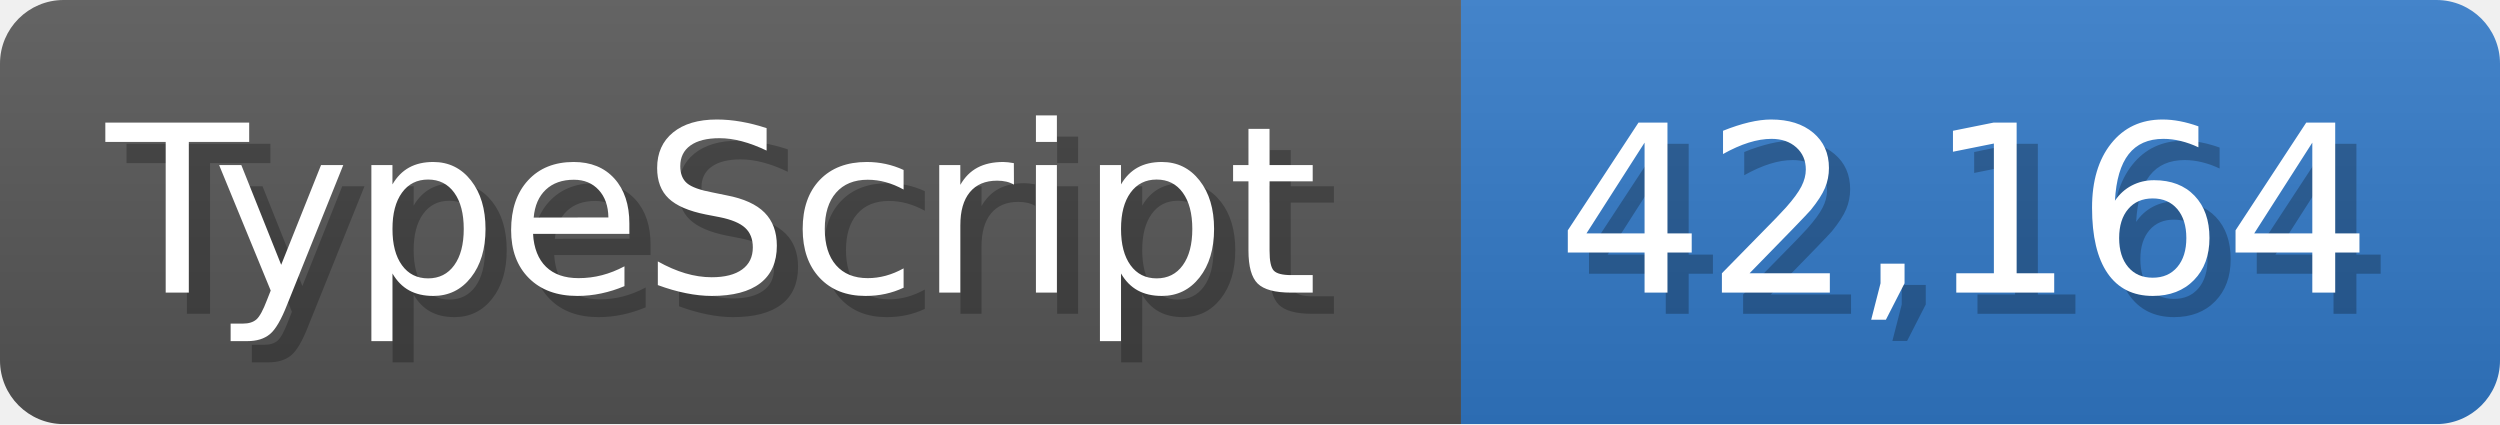
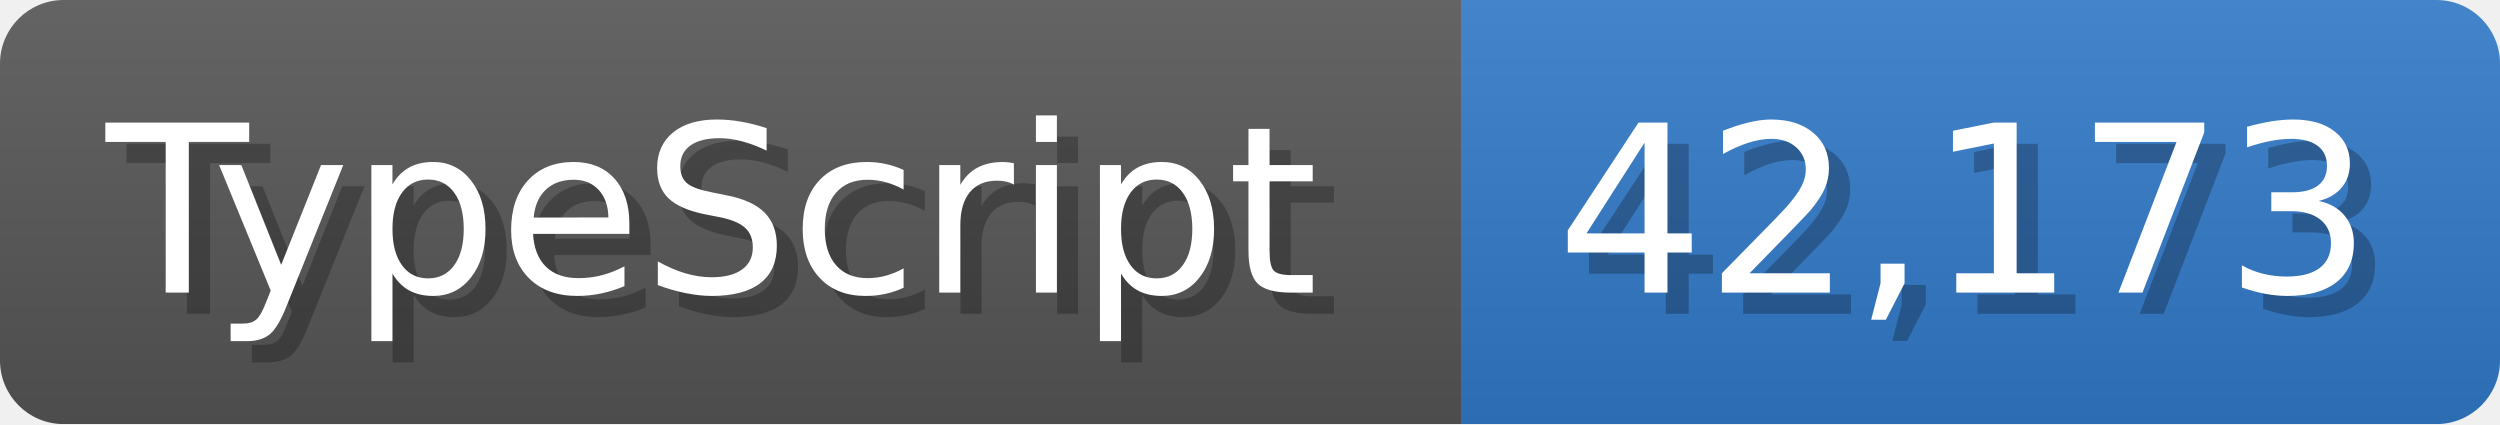
<svg xmlns="http://www.w3.org/2000/svg" width="117.9" height="20" viewBox="0 0 1179 200">
  <linearGradient id="a" x2="0" y2="100%">
    <stop offset="0" stop-opacity=".1" stop-color="#EEE" />
    <stop offset="1" stop-opacity=".1" />
  </linearGradient>
  <mask id="m">
    <rect width="1179" height="200" rx="30" fill="#FFF" />
  </mask>
  <g mask="url(#m)">
    <rect width="689" height="200" fill="#555" />
    <rect width="490" height="200" fill="#3178c6" x="689" />
    <rect width="1179" height="200" fill="url(#a)" />
  </g>
  <g fill="#fff" text-anchor="start" font-family="Verdana,DejaVu Sans,sans-serif" font-size="110">
    <text x="60" y="148" textLength="589" fill="#000" opacity="0.25">TypeScript</text>
    <text x="50" y="138" textLength="589">TypeScript</text>
-     <text x="744" y="148" textLength="390" fill="#000" opacity="0.25">42,164</text>
-     <text x="734" y="138" textLength="390">42,164</text>
+     <text x="744" y="148" textLength="390" fill="#000" opacity="0.25">42,173</text>
+     <text x="734" y="138" textLength="390">42,173</text>
  </g>
</svg>
